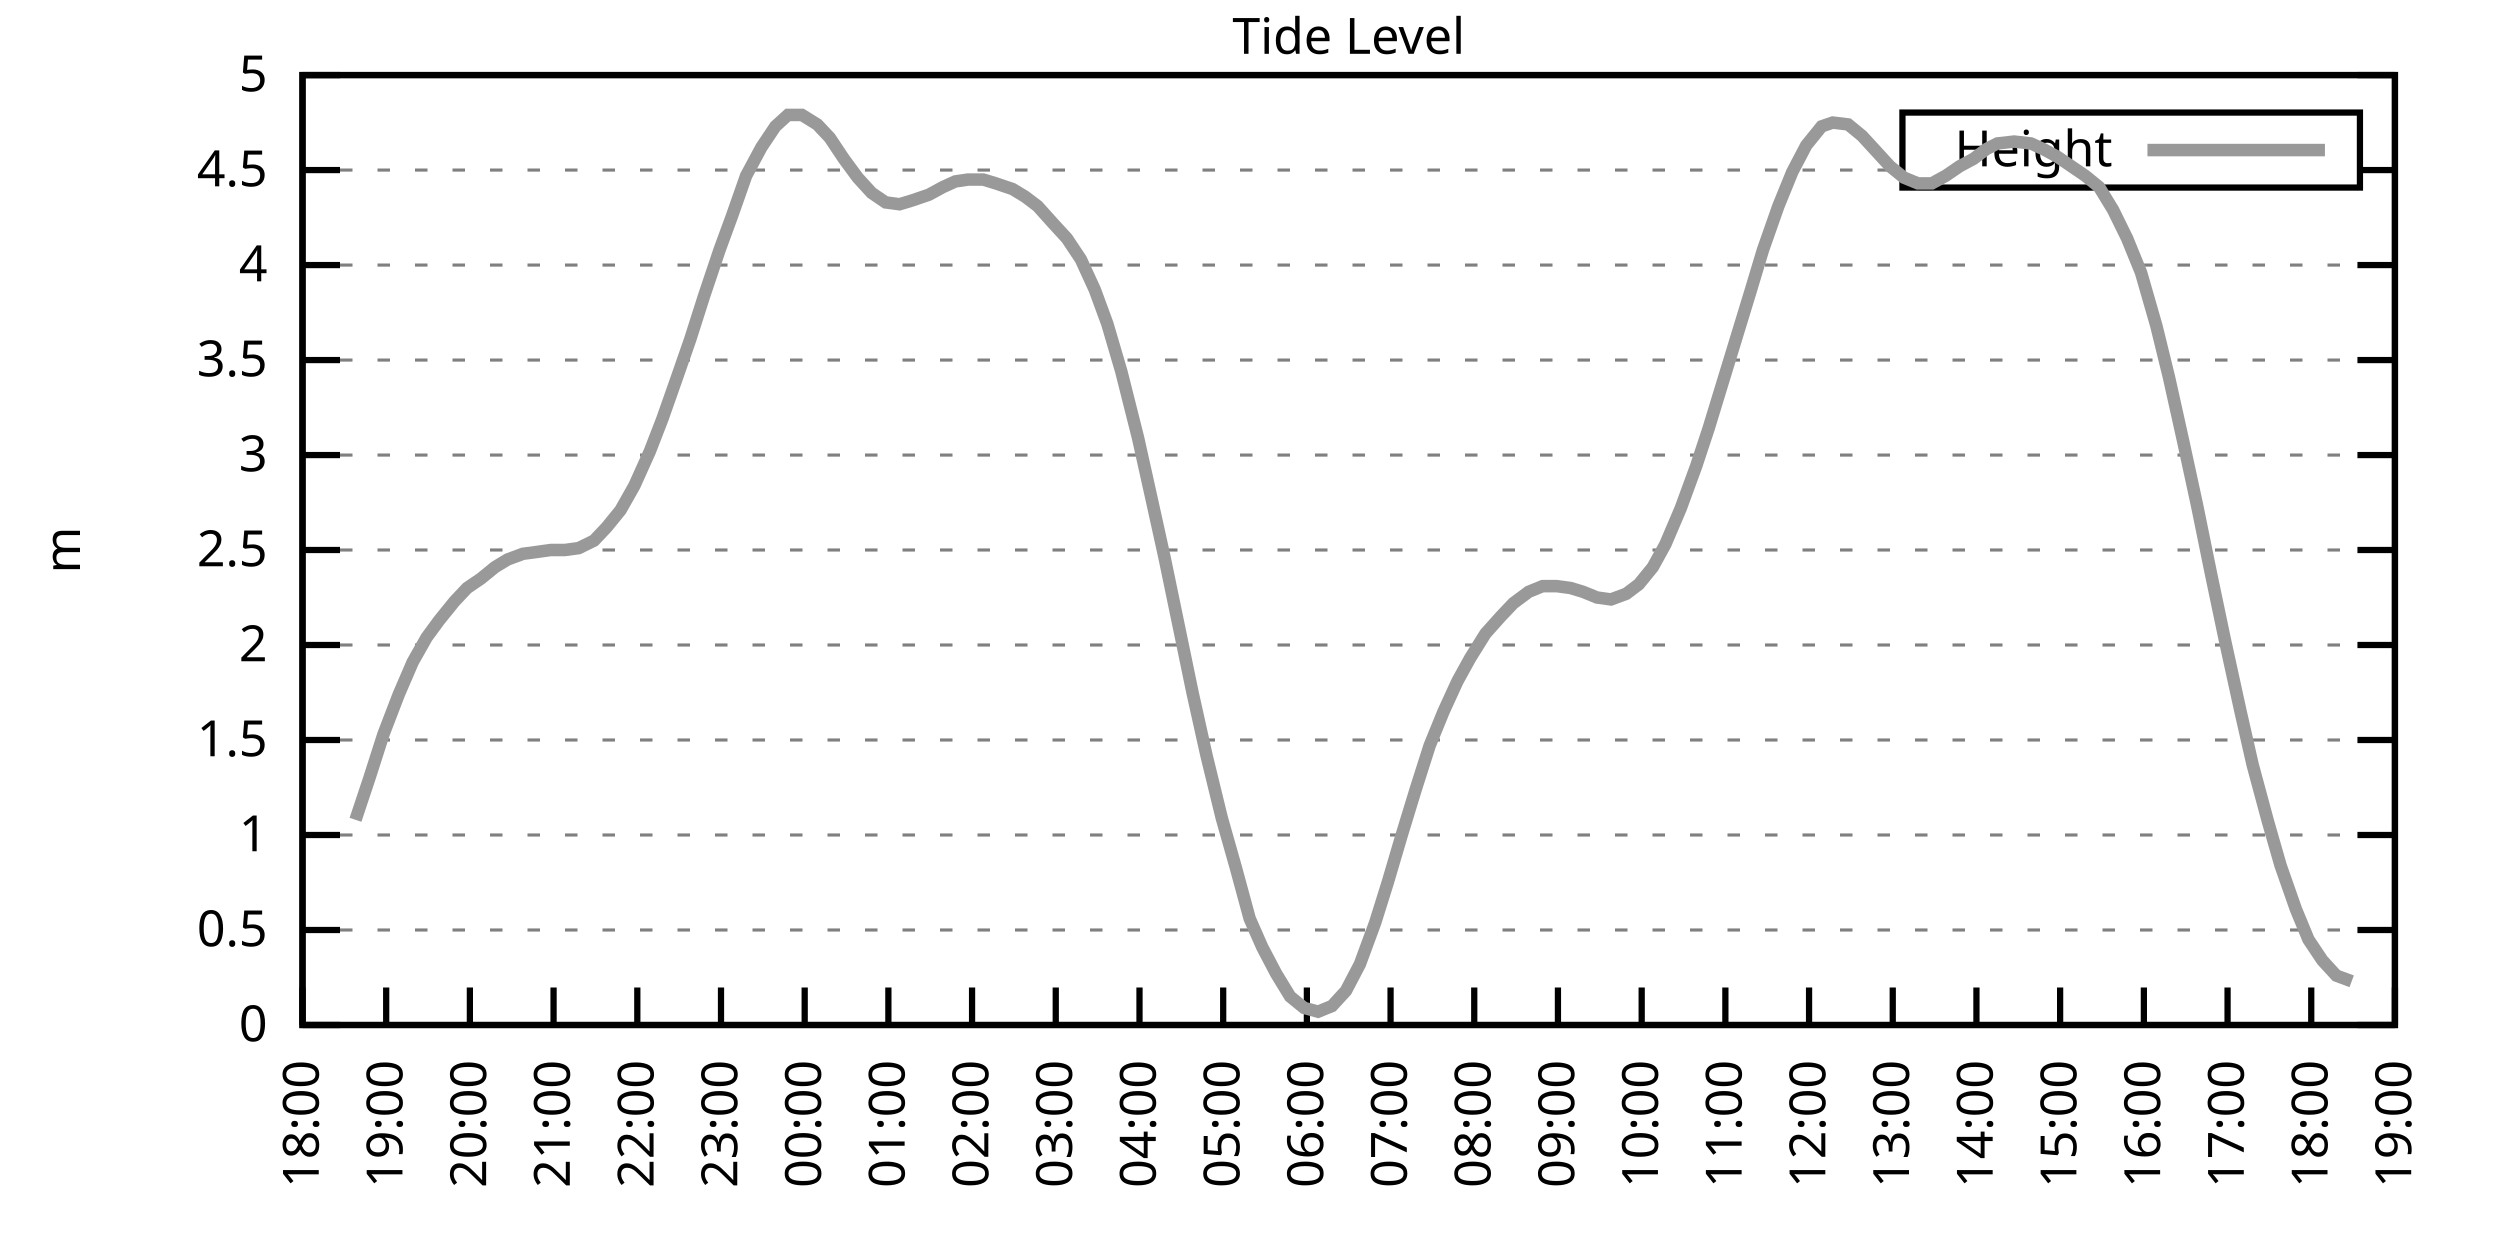
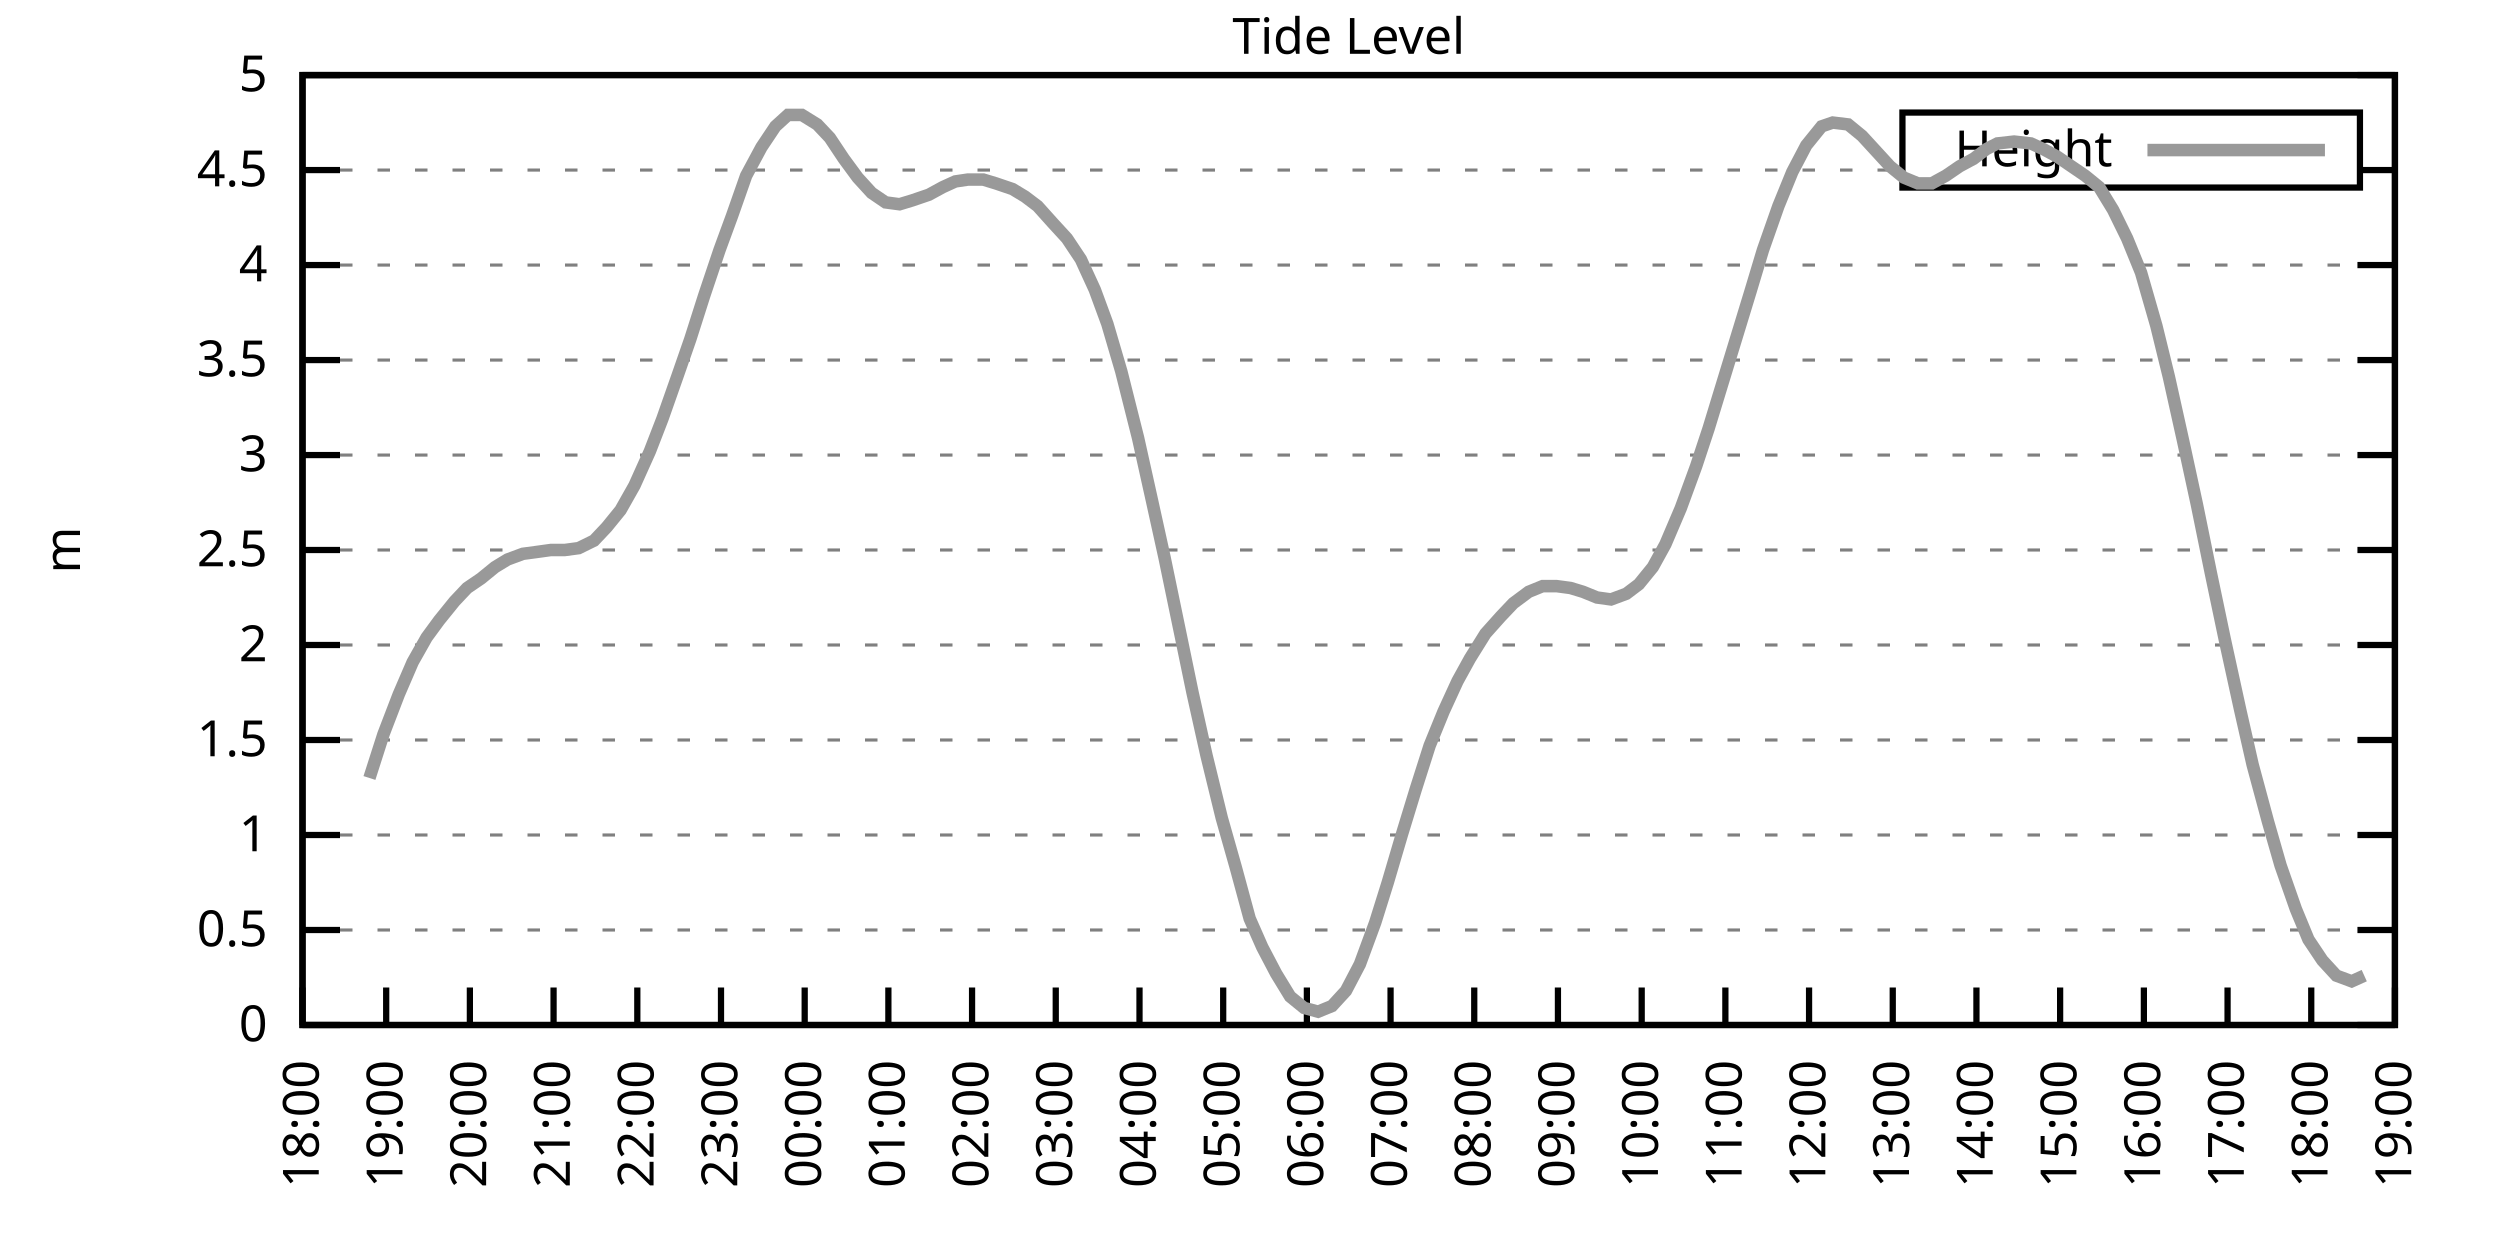
<svg xmlns="http://www.w3.org/2000/svg" xmlns:xlink="http://www.w3.org/1999/xlink" width="400" height="200" viewBox="0 0 400 200">
  <g id="gnuplot_canvas">
    <rect x="0" y="0" width="400" height="200" fill="none" />
    <defs>
      <circle id="gpDot" r="0.5" stroke-width="0.5" stroke="currentColor" />
      <path id="gpPt0" stroke-width="0.333" stroke="currentColor" d="M-1,0 h2 M0,-1 v2" />
      <path id="gpPt1" stroke-width="0.333" stroke="currentColor" d="M-1,-1 L1,1 M1,-1 L-1,1" />
      <path id="gpPt2" stroke-width="0.333" stroke="currentColor" d="M-1,0 L1,0 M0,-1 L0,1 M-1,-1 L1,1 M-1,1 L1,-1" />
      <rect id="gpPt3" stroke-width="0.333" stroke="currentColor" x="-1" y="-1" width="2" height="2" />
      <rect id="gpPt4" stroke-width="0.333" stroke="currentColor" fill="currentColor" x="-1" y="-1" width="2" height="2" />
      <circle id="gpPt5" stroke-width="0.333" stroke="currentColor" cx="0" cy="0" r="1" />
      <use xlink:href="#gpPt5" id="gpPt6" fill="currentColor" stroke="none" />
      <path id="gpPt7" stroke-width="0.333" stroke="currentColor" d="M0,-1.33 L-1.33,0.67 L1.33,0.67 z" />
      <use xlink:href="#gpPt7" id="gpPt8" fill="currentColor" stroke="none" />
      <use xlink:href="#gpPt7" id="gpPt9" stroke="currentColor" transform="rotate(180)" />
      <use xlink:href="#gpPt9" id="gpPt10" fill="currentColor" stroke="none" />
      <use xlink:href="#gpPt3" id="gpPt11" stroke="currentColor" transform="rotate(45)" />
      <use xlink:href="#gpPt11" id="gpPt12" fill="currentColor" stroke="none" />
      <path id="gpPt13" stroke-width="0.333" stroke="currentColor" d="M0,1.330 L1.265,0.411 L0.782,-1.067 L-0.782,-1.076 L-1.265,0.411 z" />
      <use xlink:href="#gpPt13" id="gpPt14" fill="currentColor" stroke="none" />
      <filter id="textbox" filterUnits="objectBoundingBox" x="0" y="0" height="1" width="1">
        <feFlood flood-color="white" flood-opacity="1" result="bgnd" />
        <feComposite in="SourceGraphic" in2="bgnd" operator="atop" />
      </filter>
      <filter id="greybox" filterUnits="objectBoundingBox" x="0" y="0" height="1" width="1">
        <feFlood flood-color="lightgrey" flood-opacity="1" result="grey" />
        <feComposite in="SourceGraphic" in2="grey" operator="atop" />
      </filter>
    </defs>
    <g fill="none" color="white" stroke="currentColor" stroke-width="1.00" stroke-linecap="butt" stroke-linejoin="miter">
</g>
    <g fill="none" color="black" stroke="currentColor" stroke-width="1.00" stroke-linecap="butt" stroke-linejoin="miter">
      <g stroke="none" shape-rendering="crispEdges">
        <polygon fill="rgb(255, 255, 255)" points="48.40,164.00 383.18,164.00 383.18,12.02 48.40,12.02 " />
      </g>
    </g>
    <g fill="none" color="black" stroke="currentColor" stroke-width="1.00" stroke-linecap="butt" stroke-linejoin="miter">
</g>
    <g fill="none" color="black" stroke="black" stroke-width="0.50" stroke-linecap="butt" stroke-linejoin="miter">
</g>
    <g fill="none" color="gray" stroke="currentColor" stroke-width="0.50" stroke-linecap="butt" stroke-linejoin="miter">
      <path stroke="gray" stroke-dasharray="2,4" class="gridline" d="M48.40,164.00 L383.19,164.00  " />
    </g>
    <g fill="none" color="gray" stroke="gray" stroke-width="1.00" stroke-linecap="butt" stroke-linejoin="miter">
</g>
    <g fill="none" color="black" stroke="currentColor" stroke-width="1.00" stroke-linecap="butt" stroke-linejoin="miter">
      <path stroke="black" d="M48.40,164.00 L54.40,164.00 M383.19,164.00 L377.19,164.00  " />
      <g transform="translate(42.80,166.60)" stroke="none" fill="black" font-family="Sans" font-size="8.00" text-anchor="end">
        <text>
          <tspan font-family="Sans"> 0</tspan>
        </text>
      </g>
    </g>
    <g fill="none" color="black" stroke="currentColor" stroke-width="1.00" stroke-linecap="butt" stroke-linejoin="miter">
</g>
    <g fill="none" color="black" stroke="black" stroke-width="0.50" stroke-linecap="butt" stroke-linejoin="miter">
</g>
    <g fill="none" color="gray" stroke="currentColor" stroke-width="0.50" stroke-linecap="butt" stroke-linejoin="miter">
      <path stroke="gray" stroke-dasharray="2,4" class="gridline" d="M48.40,148.80 L383.19,148.80  " />
    </g>
    <g fill="none" color="gray" stroke="gray" stroke-width="1.00" stroke-linecap="butt" stroke-linejoin="miter">
</g>
    <g fill="none" color="black" stroke="currentColor" stroke-width="1.00" stroke-linecap="butt" stroke-linejoin="miter">
      <path stroke="black" d="M48.40,148.80 L54.40,148.80 M383.19,148.80 L377.19,148.80  " />
      <g transform="translate(42.80,151.40)" stroke="none" fill="black" font-family="Sans" font-size="8.00" text-anchor="end">
        <text>
          <tspan font-family="Sans"> 0.5</tspan>
        </text>
      </g>
    </g>
    <g fill="none" color="black" stroke="currentColor" stroke-width="1.00" stroke-linecap="butt" stroke-linejoin="miter">
</g>
    <g fill="none" color="black" stroke="black" stroke-width="0.50" stroke-linecap="butt" stroke-linejoin="miter">
</g>
    <g fill="none" color="gray" stroke="currentColor" stroke-width="0.50" stroke-linecap="butt" stroke-linejoin="miter">
      <path stroke="gray" stroke-dasharray="2,4" class="gridline" d="M48.40,133.60 L383.19,133.60  " />
    </g>
    <g fill="none" color="gray" stroke="gray" stroke-width="1.00" stroke-linecap="butt" stroke-linejoin="miter">
</g>
    <g fill="none" color="black" stroke="currentColor" stroke-width="1.00" stroke-linecap="butt" stroke-linejoin="miter">
      <path stroke="black" d="M48.40,133.60 L54.40,133.60 M383.19,133.60 L377.19,133.60  " />
      <g transform="translate(42.80,136.20)" stroke="none" fill="black" font-family="Sans" font-size="8.00" text-anchor="end">
        <text>
          <tspan font-family="Sans"> 1</tspan>
        </text>
      </g>
    </g>
    <g fill="none" color="black" stroke="currentColor" stroke-width="1.00" stroke-linecap="butt" stroke-linejoin="miter">
</g>
    <g fill="none" color="black" stroke="black" stroke-width="0.50" stroke-linecap="butt" stroke-linejoin="miter">
</g>
    <g fill="none" color="gray" stroke="currentColor" stroke-width="0.50" stroke-linecap="butt" stroke-linejoin="miter">
      <path stroke="gray" stroke-dasharray="2,4" class="gridline" d="M48.40,118.40 L383.19,118.40  " />
    </g>
    <g fill="none" color="gray" stroke="gray" stroke-width="1.00" stroke-linecap="butt" stroke-linejoin="miter">
</g>
    <g fill="none" color="black" stroke="currentColor" stroke-width="1.00" stroke-linecap="butt" stroke-linejoin="miter">
      <path stroke="black" d="M48.40,118.40 L54.40,118.40 M383.19,118.40 L377.19,118.40  " />
      <g transform="translate(42.80,121.00)" stroke="none" fill="black" font-family="Sans" font-size="8.00" text-anchor="end">
        <text>
          <tspan font-family="Sans"> 1.5</tspan>
        </text>
      </g>
    </g>
    <g fill="none" color="black" stroke="currentColor" stroke-width="1.00" stroke-linecap="butt" stroke-linejoin="miter">
</g>
    <g fill="none" color="black" stroke="black" stroke-width="0.50" stroke-linecap="butt" stroke-linejoin="miter">
</g>
    <g fill="none" color="gray" stroke="currentColor" stroke-width="0.50" stroke-linecap="butt" stroke-linejoin="miter">
      <path stroke="gray" stroke-dasharray="2,4" class="gridline" d="M48.40,103.20 L383.19,103.20  " />
    </g>
    <g fill="none" color="gray" stroke="gray" stroke-width="1.00" stroke-linecap="butt" stroke-linejoin="miter">
</g>
    <g fill="none" color="black" stroke="currentColor" stroke-width="1.00" stroke-linecap="butt" stroke-linejoin="miter">
      <path stroke="black" d="M48.40,103.20 L54.40,103.20 M383.19,103.20 L377.19,103.20  " />
      <g transform="translate(42.80,105.80)" stroke="none" fill="black" font-family="Sans" font-size="8.00" text-anchor="end">
        <text>
          <tspan font-family="Sans"> 2</tspan>
        </text>
      </g>
    </g>
    <g fill="none" color="black" stroke="currentColor" stroke-width="1.00" stroke-linecap="butt" stroke-linejoin="miter">
</g>
    <g fill="none" color="black" stroke="black" stroke-width="0.50" stroke-linecap="butt" stroke-linejoin="miter">
</g>
    <g fill="none" color="gray" stroke="currentColor" stroke-width="0.50" stroke-linecap="butt" stroke-linejoin="miter">
      <path stroke="gray" stroke-dasharray="2,4" class="gridline" d="M48.40,88.00 L383.19,88.00  " />
    </g>
    <g fill="none" color="gray" stroke="gray" stroke-width="1.00" stroke-linecap="butt" stroke-linejoin="miter">
</g>
    <g fill="none" color="black" stroke="currentColor" stroke-width="1.00" stroke-linecap="butt" stroke-linejoin="miter">
      <path stroke="black" d="M48.40,88.00 L54.40,88.00 M383.19,88.00 L377.19,88.00  " />
      <g transform="translate(42.80,90.60)" stroke="none" fill="black" font-family="Sans" font-size="8.00" text-anchor="end">
        <text>
          <tspan font-family="Sans"> 2.5</tspan>
        </text>
      </g>
    </g>
    <g fill="none" color="black" stroke="currentColor" stroke-width="1.00" stroke-linecap="butt" stroke-linejoin="miter">
</g>
    <g fill="none" color="black" stroke="black" stroke-width="0.50" stroke-linecap="butt" stroke-linejoin="miter">
</g>
    <g fill="none" color="gray" stroke="currentColor" stroke-width="0.50" stroke-linecap="butt" stroke-linejoin="miter">
      <path stroke="gray" stroke-dasharray="2,4" class="gridline" d="M48.40,72.81 L383.19,72.81  " />
    </g>
    <g fill="none" color="gray" stroke="gray" stroke-width="1.00" stroke-linecap="butt" stroke-linejoin="miter">
</g>
    <g fill="none" color="black" stroke="currentColor" stroke-width="1.00" stroke-linecap="butt" stroke-linejoin="miter">
      <path stroke="black" d="M48.40,72.81 L54.40,72.81 M383.19,72.81 L377.19,72.81  " />
      <g transform="translate(42.80,75.41)" stroke="none" fill="black" font-family="Sans" font-size="8.00" text-anchor="end">
        <text>
          <tspan font-family="Sans"> 3</tspan>
        </text>
      </g>
    </g>
    <g fill="none" color="black" stroke="currentColor" stroke-width="1.00" stroke-linecap="butt" stroke-linejoin="miter">
</g>
    <g fill="none" color="black" stroke="black" stroke-width="0.50" stroke-linecap="butt" stroke-linejoin="miter">
</g>
    <g fill="none" color="gray" stroke="currentColor" stroke-width="0.50" stroke-linecap="butt" stroke-linejoin="miter">
      <path stroke="gray" stroke-dasharray="2,4" class="gridline" d="M48.40,57.61 L383.19,57.61  " />
    </g>
    <g fill="none" color="gray" stroke="gray" stroke-width="1.00" stroke-linecap="butt" stroke-linejoin="miter">
</g>
    <g fill="none" color="black" stroke="currentColor" stroke-width="1.00" stroke-linecap="butt" stroke-linejoin="miter">
      <path stroke="black" d="M48.40,57.61 L54.40,57.61 M383.19,57.61 L377.19,57.61  " />
      <g transform="translate(42.80,60.21)" stroke="none" fill="black" font-family="Sans" font-size="8.00" text-anchor="end">
        <text>
          <tspan font-family="Sans"> 3.5</tspan>
        </text>
      </g>
    </g>
    <g fill="none" color="black" stroke="currentColor" stroke-width="1.00" stroke-linecap="butt" stroke-linejoin="miter">
</g>
    <g fill="none" color="black" stroke="black" stroke-width="0.50" stroke-linecap="butt" stroke-linejoin="miter">
</g>
    <g fill="none" color="gray" stroke="currentColor" stroke-width="0.50" stroke-linecap="butt" stroke-linejoin="miter">
      <path stroke="gray" stroke-dasharray="2,4" class="gridline" d="M48.40,42.41 L383.19,42.41  " />
    </g>
    <g fill="none" color="gray" stroke="gray" stroke-width="1.00" stroke-linecap="butt" stroke-linejoin="miter">
</g>
    <g fill="none" color="black" stroke="currentColor" stroke-width="1.00" stroke-linecap="butt" stroke-linejoin="miter">
      <path stroke="black" d="M48.40,42.41 L54.40,42.41 M383.19,42.41 L377.19,42.41  " />
      <g transform="translate(42.80,45.01)" stroke="none" fill="black" font-family="Sans" font-size="8.00" text-anchor="end">
        <text>
          <tspan font-family="Sans"> 4</tspan>
        </text>
      </g>
    </g>
    <g fill="none" color="black" stroke="currentColor" stroke-width="1.00" stroke-linecap="butt" stroke-linejoin="miter">
</g>
    <g fill="none" color="black" stroke="black" stroke-width="0.50" stroke-linecap="butt" stroke-linejoin="miter">
</g>
    <g fill="none" color="gray" stroke="currentColor" stroke-width="0.50" stroke-linecap="butt" stroke-linejoin="miter">
      <path stroke="gray" stroke-dasharray="2,4" class="gridline" d="M48.40,27.21 L304.39,27.21 M377.59,27.21 L383.19,27.21  " />
    </g>
    <g fill="none" color="gray" stroke="gray" stroke-width="1.00" stroke-linecap="butt" stroke-linejoin="miter">
</g>
    <g fill="none" color="black" stroke="currentColor" stroke-width="1.00" stroke-linecap="butt" stroke-linejoin="miter">
      <path stroke="black" d="M48.40,27.21 L54.40,27.21 M383.19,27.21 L377.19,27.21  " />
      <g transform="translate(42.80,29.81)" stroke="none" fill="black" font-family="Sans" font-size="8.00" text-anchor="end">
        <text>
          <tspan font-family="Sans"> 4.5</tspan>
        </text>
      </g>
    </g>
    <g fill="none" color="black" stroke="currentColor" stroke-width="1.00" stroke-linecap="butt" stroke-linejoin="miter">
</g>
    <g fill="none" color="black" stroke="black" stroke-width="0.50" stroke-linecap="butt" stroke-linejoin="miter">
</g>
    <g fill="none" color="gray" stroke="currentColor" stroke-width="0.50" stroke-linecap="butt" stroke-linejoin="miter">
      <path stroke="gray" stroke-dasharray="2,4" class="gridline" d="M48.40,12.01 L383.19,12.01  " />
    </g>
    <g fill="none" color="gray" stroke="gray" stroke-width="1.00" stroke-linecap="butt" stroke-linejoin="miter">
</g>
    <g fill="none" color="black" stroke="currentColor" stroke-width="1.00" stroke-linecap="butt" stroke-linejoin="miter">
      <path stroke="black" d="M48.40,12.01 L54.40,12.01 M383.19,12.01 L377.19,12.01  " />
      <g transform="translate(42.80,14.61)" stroke="none" fill="black" font-family="Sans" font-size="8.00" text-anchor="end">
        <text>
          <tspan font-family="Sans"> 5</tspan>
        </text>
      </g>
    </g>
    <g fill="none" color="black" stroke="currentColor" stroke-width="1.00" stroke-linecap="butt" stroke-linejoin="miter">
      <path stroke="black" d="M48.40,164.00 L48.40,158.00  " />
      <g transform="translate(51.00,169.60) rotate(270.00)" stroke="none" fill="black" font-family="Sans" font-size="8.00" text-anchor="end">
        <text>
          <tspan font-family="Sans">18:00</tspan>
        </text>
      </g>
    </g>
    <g fill="none" color="black" stroke="currentColor" stroke-width="1.00" stroke-linecap="butt" stroke-linejoin="miter">
      <path stroke="black" d="M61.79,164.00 L61.79,158.00  " />
      <g transform="translate(64.39,169.60) rotate(270.00)" stroke="none" fill="black" font-family="Sans" font-size="8.00" text-anchor="end">
        <text>
          <tspan font-family="Sans">19:00</tspan>
        </text>
      </g>
    </g>
    <g fill="none" color="black" stroke="currentColor" stroke-width="1.00" stroke-linecap="butt" stroke-linejoin="miter">
      <path stroke="black" d="M75.18,164.00 L75.18,158.00  " />
      <g transform="translate(77.78,169.60) rotate(270.00)" stroke="none" fill="black" font-family="Sans" font-size="8.00" text-anchor="end">
        <text>
          <tspan font-family="Sans">20:00</tspan>
        </text>
      </g>
    </g>
    <g fill="none" color="black" stroke="currentColor" stroke-width="1.00" stroke-linecap="butt" stroke-linejoin="miter">
      <path stroke="black" d="M88.57,164.00 L88.57,158.00  " />
      <g transform="translate(91.17,169.60) rotate(270.00)" stroke="none" fill="black" font-family="Sans" font-size="8.00" text-anchor="end">
        <text>
          <tspan font-family="Sans">21:00</tspan>
        </text>
      </g>
    </g>
    <g fill="none" color="black" stroke="currentColor" stroke-width="1.00" stroke-linecap="butt" stroke-linejoin="miter">
      <path stroke="black" d="M101.97,164.00 L101.97,158.00  " />
      <g transform="translate(104.57,169.60) rotate(270.00)" stroke="none" fill="black" font-family="Sans" font-size="8.00" text-anchor="end">
        <text>
          <tspan font-family="Sans">22:00</tspan>
        </text>
      </g>
    </g>
    <g fill="none" color="black" stroke="currentColor" stroke-width="1.00" stroke-linecap="butt" stroke-linejoin="miter">
      <path stroke="black" d="M115.36,164.00 L115.36,158.00  " />
      <g transform="translate(117.96,169.60) rotate(270.00)" stroke="none" fill="black" font-family="Sans" font-size="8.00" text-anchor="end">
        <text>
          <tspan font-family="Sans">23:00</tspan>
        </text>
      </g>
    </g>
    <g fill="none" color="black" stroke="currentColor" stroke-width="1.00" stroke-linecap="butt" stroke-linejoin="miter">
      <path stroke="black" d="M128.75,164.00 L128.75,158.00  " />
      <g transform="translate(131.35,169.60) rotate(270.00)" stroke="none" fill="black" font-family="Sans" font-size="8.00" text-anchor="end">
        <text>
          <tspan font-family="Sans">00:00</tspan>
        </text>
      </g>
    </g>
    <g fill="none" color="black" stroke="currentColor" stroke-width="1.00" stroke-linecap="butt" stroke-linejoin="miter">
      <path stroke="black" d="M142.14,164.00 L142.14,158.00  " />
      <g transform="translate(144.74,169.60) rotate(270.00)" stroke="none" fill="black" font-family="Sans" font-size="8.00" text-anchor="end">
        <text>
          <tspan font-family="Sans">01:00</tspan>
        </text>
      </g>
    </g>
    <g fill="none" color="black" stroke="currentColor" stroke-width="1.00" stroke-linecap="butt" stroke-linejoin="miter">
      <path stroke="black" d="M155.53,164.00 L155.53,158.00  " />
      <g transform="translate(158.13,169.60) rotate(270.00)" stroke="none" fill="black" font-family="Sans" font-size="8.00" text-anchor="end">
        <text>
          <tspan font-family="Sans">02:00</tspan>
        </text>
      </g>
    </g>
    <g fill="none" color="black" stroke="currentColor" stroke-width="1.00" stroke-linecap="butt" stroke-linejoin="miter">
      <path stroke="black" d="M168.92,164.00 L168.92,158.00  " />
      <g transform="translate(171.52,169.60) rotate(270.00)" stroke="none" fill="black" font-family="Sans" font-size="8.00" text-anchor="end">
        <text>
          <tspan font-family="Sans">03:00</tspan>
        </text>
      </g>
    </g>
    <g fill="none" color="black" stroke="currentColor" stroke-width="1.00" stroke-linecap="butt" stroke-linejoin="miter">
      <path stroke="black" d="M182.32,164.00 L182.32,158.00  " />
      <g transform="translate(184.92,169.60) rotate(270.00)" stroke="none" fill="black" font-family="Sans" font-size="8.00" text-anchor="end">
        <text>
          <tspan font-family="Sans">04:00</tspan>
        </text>
      </g>
    </g>
    <g fill="none" color="black" stroke="currentColor" stroke-width="1.00" stroke-linecap="butt" stroke-linejoin="miter">
      <path stroke="black" d="M195.71,164.00 L195.71,158.00  " />
      <g transform="translate(198.31,169.60) rotate(270.00)" stroke="none" fill="black" font-family="Sans" font-size="8.00" text-anchor="end">
        <text>
          <tspan font-family="Sans">05:00</tspan>
        </text>
      </g>
    </g>
    <g fill="none" color="black" stroke="currentColor" stroke-width="1.00" stroke-linecap="butt" stroke-linejoin="miter">
      <path stroke="black" d="M209.10,164.00 L209.10,158.00  " />
      <g transform="translate(211.70,169.60) rotate(270.00)" stroke="none" fill="black" font-family="Sans" font-size="8.00" text-anchor="end">
        <text>
          <tspan font-family="Sans">06:00</tspan>
        </text>
      </g>
    </g>
    <g fill="none" color="black" stroke="currentColor" stroke-width="1.00" stroke-linecap="butt" stroke-linejoin="miter">
      <path stroke="black" d="M222.49,164.00 L222.49,158.00  " />
      <g transform="translate(225.09,169.60) rotate(270.00)" stroke="none" fill="black" font-family="Sans" font-size="8.00" text-anchor="end">
        <text>
          <tspan font-family="Sans">07:00</tspan>
        </text>
      </g>
    </g>
    <g fill="none" color="black" stroke="currentColor" stroke-width="1.00" stroke-linecap="butt" stroke-linejoin="miter">
      <path stroke="black" d="M235.88,164.00 L235.88,158.00  " />
      <g transform="translate(238.48,169.60) rotate(270.00)" stroke="none" fill="black" font-family="Sans" font-size="8.00" text-anchor="end">
        <text>
          <tspan font-family="Sans">08:00</tspan>
        </text>
      </g>
    </g>
    <g fill="none" color="black" stroke="currentColor" stroke-width="1.00" stroke-linecap="butt" stroke-linejoin="miter">
      <path stroke="black" d="M249.27,164.00 L249.27,158.00  " />
      <g transform="translate(251.87,169.60) rotate(270.00)" stroke="none" fill="black" font-family="Sans" font-size="8.00" text-anchor="end">
        <text>
          <tspan font-family="Sans">09:00</tspan>
        </text>
      </g>
    </g>
    <g fill="none" color="black" stroke="currentColor" stroke-width="1.00" stroke-linecap="butt" stroke-linejoin="miter">
      <path stroke="black" d="M262.67,164.00 L262.67,158.00  " />
      <g transform="translate(265.27,169.60) rotate(270.00)" stroke="none" fill="black" font-family="Sans" font-size="8.00" text-anchor="end">
        <text>
          <tspan font-family="Sans">10:00</tspan>
        </text>
      </g>
    </g>
    <g fill="none" color="black" stroke="currentColor" stroke-width="1.00" stroke-linecap="butt" stroke-linejoin="miter">
      <path stroke="black" d="M276.06,164.00 L276.06,158.00  " />
      <g transform="translate(278.66,169.60) rotate(270.00)" stroke="none" fill="black" font-family="Sans" font-size="8.00" text-anchor="end">
        <text>
          <tspan font-family="Sans">11:00</tspan>
        </text>
      </g>
    </g>
    <g fill="none" color="black" stroke="currentColor" stroke-width="1.00" stroke-linecap="butt" stroke-linejoin="miter">
      <path stroke="black" d="M289.45,164.00 L289.45,158.00  " />
      <g transform="translate(292.05,169.60) rotate(270.00)" stroke="none" fill="black" font-family="Sans" font-size="8.00" text-anchor="end">
        <text>
          <tspan font-family="Sans">12:00</tspan>
        </text>
      </g>
    </g>
    <g fill="none" color="black" stroke="currentColor" stroke-width="1.00" stroke-linecap="butt" stroke-linejoin="miter">
      <path stroke="black" d="M302.84,164.00 L302.84,158.00  " />
      <g transform="translate(305.44,169.60) rotate(270.00)" stroke="none" fill="black" font-family="Sans" font-size="8.00" text-anchor="end">
        <text>
          <tspan font-family="Sans">13:00</tspan>
        </text>
      </g>
    </g>
    <g fill="none" color="black" stroke="currentColor" stroke-width="1.00" stroke-linecap="butt" stroke-linejoin="miter">
      <path stroke="black" d="M316.23,164.00 L316.23,158.00  " />
      <g transform="translate(318.83,169.60) rotate(270.00)" stroke="none" fill="black" font-family="Sans" font-size="8.00" text-anchor="end">
        <text>
          <tspan font-family="Sans">14:00</tspan>
        </text>
      </g>
    </g>
    <g fill="none" color="black" stroke="currentColor" stroke-width="1.00" stroke-linecap="butt" stroke-linejoin="miter">
      <path stroke="black" d="M329.62,164.00 L329.62,158.00  " />
      <g transform="translate(332.22,169.60) rotate(270.00)" stroke="none" fill="black" font-family="Sans" font-size="8.00" text-anchor="end">
        <text>
          <tspan font-family="Sans">15:00</tspan>
        </text>
      </g>
    </g>
    <g fill="none" color="black" stroke="currentColor" stroke-width="1.00" stroke-linecap="butt" stroke-linejoin="miter">
      <path stroke="black" d="M343.02,164.00 L343.02,158.00  " />
      <g transform="translate(345.62,169.60) rotate(270.00)" stroke="none" fill="black" font-family="Sans" font-size="8.00" text-anchor="end">
        <text>
          <tspan font-family="Sans">16:00</tspan>
        </text>
      </g>
    </g>
    <g fill="none" color="black" stroke="currentColor" stroke-width="1.00" stroke-linecap="butt" stroke-linejoin="miter">
      <path stroke="black" d="M356.41,164.00 L356.41,158.00  " />
      <g transform="translate(359.01,169.60) rotate(270.00)" stroke="none" fill="black" font-family="Sans" font-size="8.00" text-anchor="end">
        <text>
          <tspan font-family="Sans">17:00</tspan>
        </text>
      </g>
    </g>
    <g fill="none" color="black" stroke="currentColor" stroke-width="1.00" stroke-linecap="butt" stroke-linejoin="miter">
      <path stroke="black" d="M369.80,164.00 L369.80,158.00  " />
      <g transform="translate(372.40,169.60) rotate(270.00)" stroke="none" fill="black" font-family="Sans" font-size="8.00" text-anchor="end">
        <text>
          <tspan font-family="Sans">18:00</tspan>
        </text>
      </g>
    </g>
    <g fill="none" color="black" stroke="currentColor" stroke-width="1.00" stroke-linecap="butt" stroke-linejoin="miter">
      <path stroke="black" d="M383.19,164.00 L383.19,158.00  " />
      <g transform="translate(385.79,169.60) rotate(270.00)" stroke="none" fill="black" font-family="Sans" font-size="8.00" text-anchor="end">
        <text>
          <tspan font-family="Sans">19:00</tspan>
        </text>
      </g>
    </g>
    <g fill="none" color="black" stroke="currentColor" stroke-width="1.00" stroke-linecap="butt" stroke-linejoin="miter">
</g>
    <g fill="none" color="black" stroke="currentColor" stroke-width="1.00" stroke-linecap="butt" stroke-linejoin="miter">
      <path stroke="black" d="M48.40,12.01 L48.40,164.00 L383.19,164.00 L383.19,12.01 L48.40,12.01 Z  " />
    </g>
    <g fill="none" color="black" stroke="currentColor" stroke-width="1.00" stroke-linecap="butt" stroke-linejoin="miter">
</g>
    <g fill="none" color="black" stroke="currentColor" stroke-width="1.00" stroke-linecap="butt" stroke-linejoin="miter">
      <path stroke="black" d="M304.39,30.01 L304.39,18.01 L377.59,18.01 L377.59,30.01 L304.39,30.01 Z  " />
    </g>
    <g id="Tide_level_plot_1">
      <g fill="none" color="white" stroke="black" stroke-width="2.00" stroke-linecap="butt" stroke-linejoin="miter">
</g>
      <g fill="none" color="black" stroke="currentColor" stroke-width="2.00" stroke-linecap="butt" stroke-linejoin="miter">
        <g transform="translate(337.99,26.61)" stroke="none" fill="black" font-family="Sans" font-size="8.00" text-anchor="end">
          <text>
            <tspan font-family="Sans">Height</tspan>
          </text>
        </g>
      </g>
      <g fill="none" color="black" stroke="currentColor" stroke-width="2.00" stroke-linecap="butt" stroke-linejoin="miter">
-         <path stroke="rgb(153, 153, 153)" d="M343.59,24.01 L371.99,24.01 M56.88,131.17 L59.11,124.48 L61.35,117.49 L63.80,111.11 L66.03,105.94 L68.26,101.99   L70.27,99.25 L72.73,96.21 L74.74,94.08 L76.97,92.56 L79.20,90.74 L81.21,89.52 L83.66,88.61 L85.90,88.31   L88.13,88.00 L90.36,88.00 L92.59,87.70 L95.05,86.49 L97.06,84.36 L99.29,81.62 L101.52,77.67 L103.98,72.20   L105.98,67.03 L108.44,60.04 L110.45,54.26 L112.68,47.27 L115.13,39.98 L117.14,34.50 L119.38,28.12 L121.83,23.56   L124.06,20.22 L126.07,18.39 L128.30,18.39 L130.76,19.91 L132.77,22.04 L135.00,25.39 L137.23,28.42 L139.46,30.86   L141.69,32.38 L143.93,32.68 L145.94,32.07 L148.61,31.16 L150.85,29.94 L152.85,29.03 L154.86,28.73 L157.32,28.73   L159.33,29.34 L162.01,30.25 L164.01,31.46 L166.02,32.98 L168.48,35.72 L170.71,38.15 L172.94,41.50 L175.17,46.36   L177.18,51.83 L179.41,59.43 L182.09,70.07 L184.32,80.10 L186.33,89.22 L188.79,101.08 L190.80,110.80 L193.03,120.83   L195.48,130.87 L197.72,138.77 L199.95,146.98 L201.96,151.54 L204.19,155.79 L206.42,159.44 L208.65,161.26 L210.88,161.87   L213.12,160.96 L215.35,158.53 L217.58,154.27 L220.04,147.59 L222.04,141.20 L224.28,133.60 L226.51,126.31 L228.74,119.31   L230.97,113.84 L233.20,108.98 L235.21,105.33 L237.67,101.38 L240.12,98.64 L242.13,96.52 L244.59,94.69 L246.82,93.78   L249.05,93.78 L251.28,94.08 L253.29,94.69 L255.52,95.60 L257.76,95.91 L260.21,95.00 L262.22,93.48 L264.45,90.74   L266.46,87.09 L268.92,81.32 L271.37,74.63 L273.38,68.55 L275.61,61.25 L277.84,53.96 L280.07,46.66 L282.08,39.98   L284.54,32.98 L286.77,27.51 L289.00,23.26 L291.46,20.22 L293.24,19.61 L295.70,19.91 L297.93,21.74 L300.16,24.17   L302.39,26.60 L304.63,28.42 L306.86,29.34 L309.09,29.34 L311.32,28.12 L313.55,26.60 L315.79,25.39 L317.79,23.87   L319.58,22.95 L322.26,22.65 L324.94,22.95 L326.95,23.87 L329.18,25.08 L331.41,26.60 L333.64,28.12 L335.87,29.94   L338.10,33.59 L340.34,38.15 L342.57,43.62 L345.02,52.14 L347.03,60.34 L349.26,70.37 L351.50,80.71 L353.73,91.65   L355.96,102.29 L358.42,113.54 L360.42,122.35 L362.88,131.47 L364.89,138.47 L367.34,145.46 L369.35,150.32 L371.58,153.66   L373.82,156.10 L376.27,157.01  " />
+         <path stroke="rgb(153, 153, 153)" d="M343.59,24.01 L371.99,24.01 M59.11,124.48 L61.35,117.49 L63.80,111.11 L66.03,105.94 L68.26,101.99 L70.27,99.25   L72.73,96.21 L74.74,94.08 L76.97,92.56 L79.20,90.74 L81.21,89.52 L83.66,88.61 L85.90,88.31 L88.13,88.00   L90.36,88.00 L92.59,87.70 L95.05,86.49 L97.06,84.36 L99.29,81.62 L101.52,77.67 L103.98,72.20 L105.98,67.03   L108.44,60.04 L110.45,54.26 L112.68,47.27 L115.13,39.98 L117.14,34.50 L119.38,28.12 L121.83,23.56 L124.06,20.22   L126.07,18.39 L128.30,18.39 L130.76,19.91 L132.77,22.04 L135.00,25.39 L137.23,28.42 L139.46,30.86 L141.69,32.38   L143.93,32.68 L145.94,32.07 L148.61,31.16 L150.85,29.94 L152.85,29.03 L154.86,28.73 L157.32,28.73 L159.33,29.34   L162.01,30.25 L164.01,31.46 L166.02,32.98 L168.48,35.72 L170.71,38.15 L172.94,41.50 L175.17,46.36 L177.18,51.83   L179.41,59.43 L182.09,70.07 L184.32,80.10 L186.33,89.22 L188.79,101.08 L190.80,110.80 L193.03,120.83 L195.48,130.87   L197.72,138.77 L199.95,146.98 L201.96,151.54 L204.19,155.79 L206.42,159.44 L208.65,161.26 L210.88,161.87 L213.12,160.96   L215.35,158.53 L217.58,154.27 L220.04,147.59 L222.04,141.20 L224.28,133.60 L226.51,126.31 L228.74,119.31 L230.97,113.84   L233.20,108.98 L235.21,105.33 L237.67,101.38 L240.12,98.64 L242.13,96.52 L244.59,94.69 L246.82,93.78 L249.05,93.78   L251.28,94.08 L253.29,94.69 L255.52,95.60 L257.76,95.91 L260.21,95.00 L262.22,93.48 L264.45,90.74 L266.46,87.09   L268.92,81.32 L271.37,74.63 L273.38,68.55 L275.61,61.25 L277.84,53.96 L280.07,46.66 L282.08,39.98 L284.54,32.98   L286.77,27.51 L289.00,23.26 L291.46,20.22 L293.24,19.61 L295.70,19.91 L297.93,21.74 L300.16,24.17 L302.39,26.60   L304.63,28.42 L306.86,29.34 L309.09,29.34 L311.32,28.12 L313.55,26.60 L315.79,25.39 L317.79,23.87 L319.58,22.95   L322.26,22.65 L324.94,22.95 L326.95,23.87 L329.18,25.08 L331.41,26.60 L333.64,28.12 L335.87,29.94 L338.10,33.59   L340.34,38.15 L342.57,43.62 L345.02,52.14 L347.03,60.34 L349.26,70.37 L351.50,80.71 L353.73,91.65 L355.96,102.29   L358.42,113.54 L360.42,122.35 L362.88,131.47 L364.89,138.47 L367.34,145.46 L369.35,150.32 L371.58,153.66 L373.82,156.10   L376.27,157.01 L378.28,156.10  " />
      </g>
    </g>
    <g fill="none" color="black" stroke="currentColor" stroke-width="2.00" stroke-linecap="butt" stroke-linejoin="miter">
</g>
    <g fill="none" color="black" stroke="black" stroke-width="1.00" stroke-linecap="butt" stroke-linejoin="miter">
</g>
    <g fill="none" color="black" stroke="currentColor" stroke-width="1.00" stroke-linecap="butt" stroke-linejoin="miter">
      <path stroke="black" d="M48.40,12.01 L48.40,164.00 L383.19,164.00 L383.19,12.01 L48.40,12.01 Z  " />
      <g transform="translate(12.80,88.01) rotate(270.00)" stroke="none" fill="black" font-family="Sans" font-size="8.00" text-anchor="middle">
        <text>
          <tspan font-family="Sans">m</tspan>
        </text>
      </g>
    </g>
    <g fill="none" color="black" stroke="currentColor" stroke-width="1.00" stroke-linecap="butt" stroke-linejoin="miter">
</g>
    <g fill="none" color="black" stroke="currentColor" stroke-width="1.00" stroke-linecap="butt" stroke-linejoin="miter">
      <g transform="translate(215.79,8.61)" stroke="none" fill="black" font-family="Sans" font-size="8.00" text-anchor="middle">
        <text>
          <tspan font-family="Sans">Tide Level</tspan>
        </text>
      </g>
    </g>
    <g fill="none" color="black" stroke="currentColor" stroke-width="1.00" stroke-linecap="butt" stroke-linejoin="miter">
</g>
  </g>
</svg>
